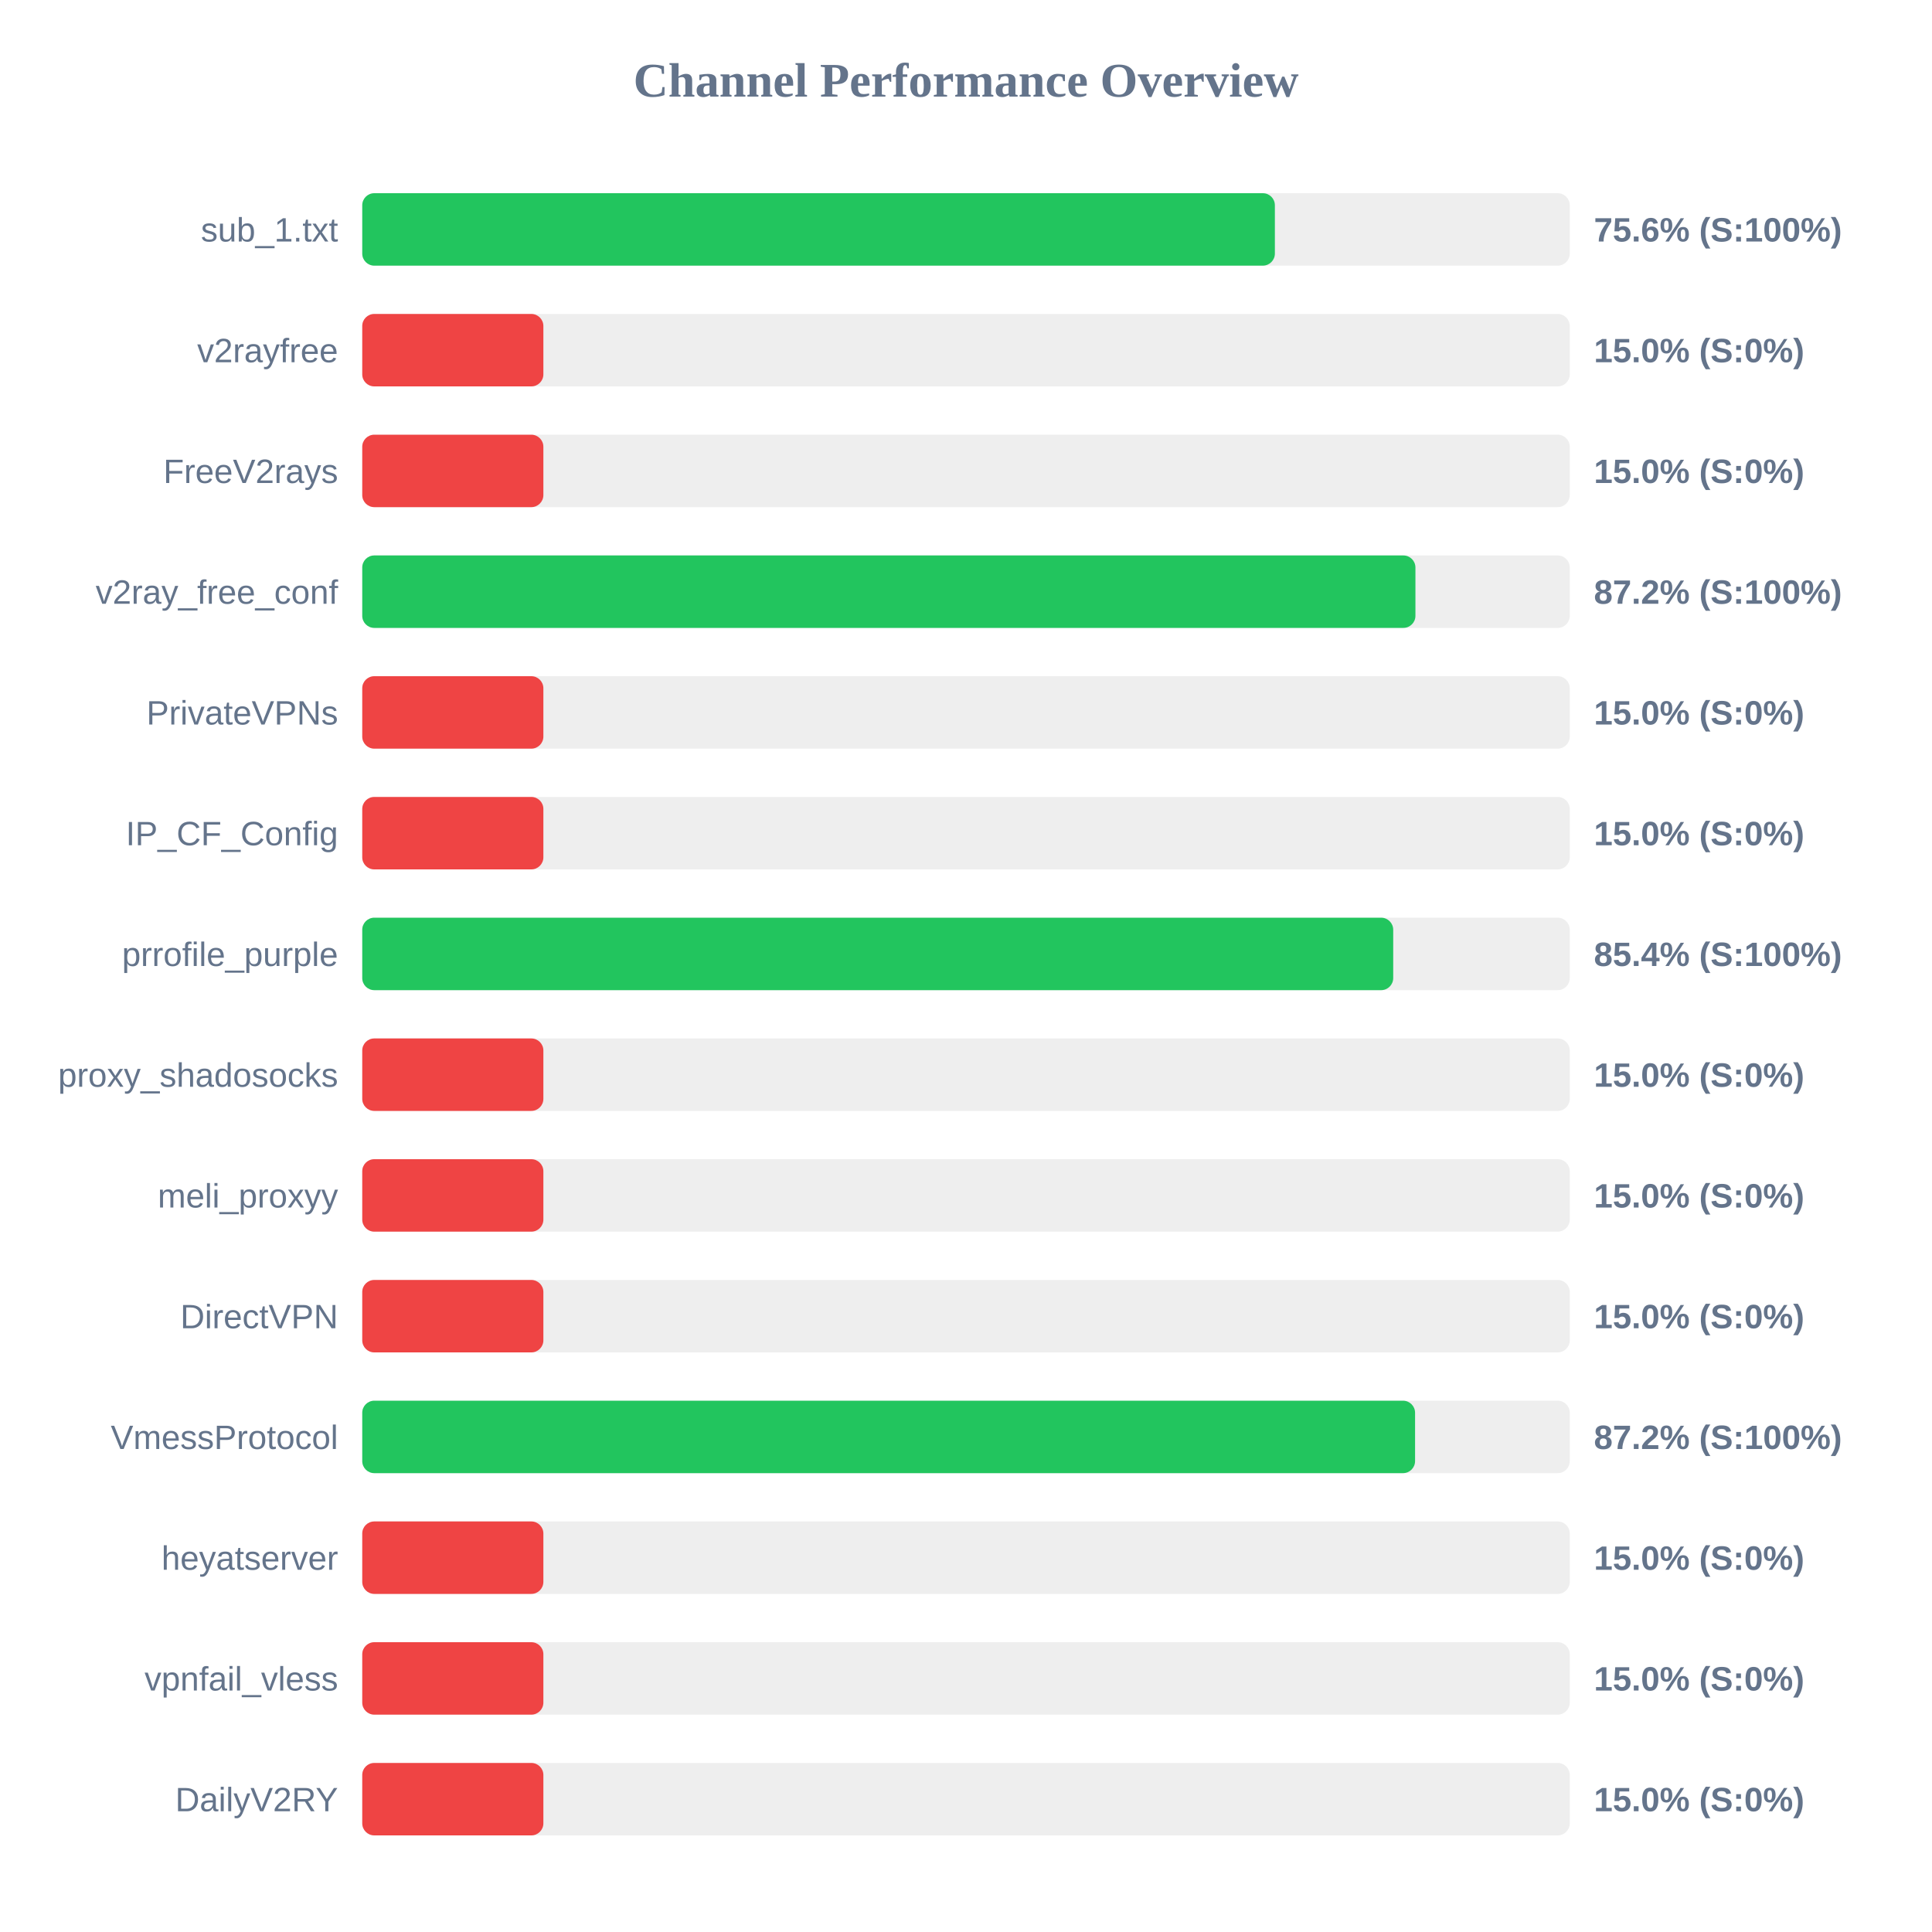
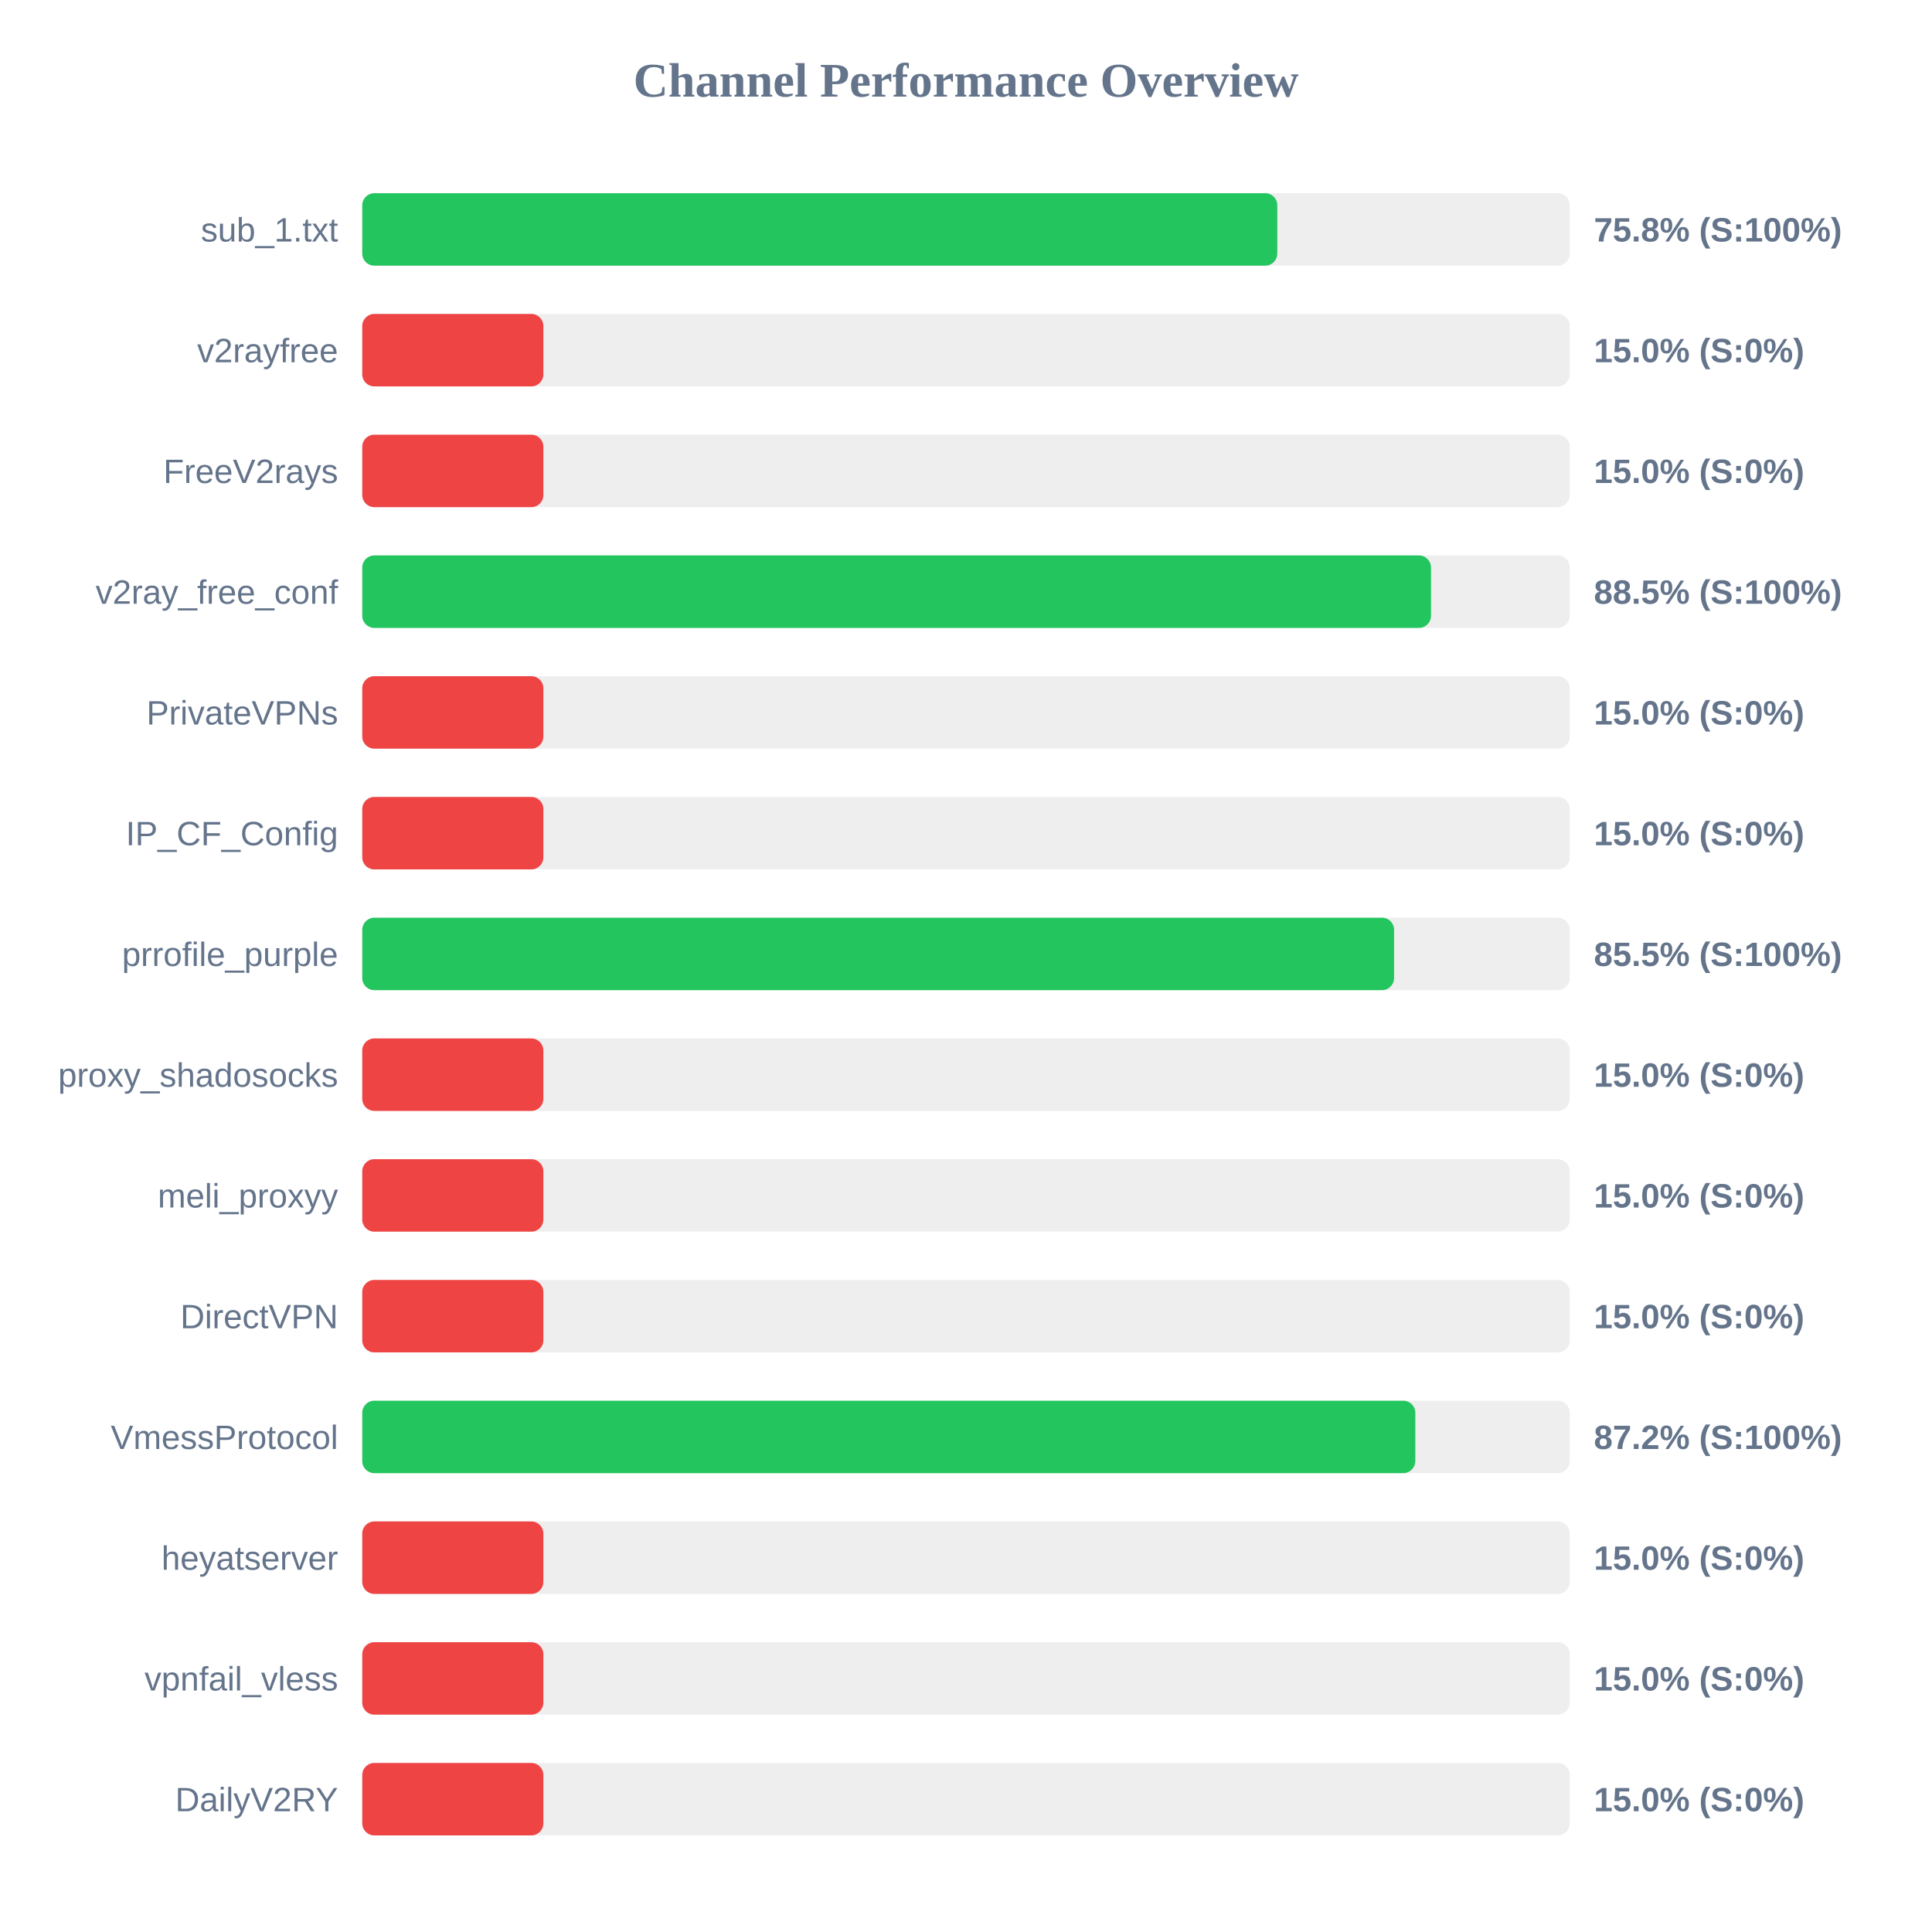
<svg xmlns="http://www.w3.org/2000/svg" width="800" height="800" version="1.1">
  <style>
        .row { font: 14px Arial; fill: #64748b; }
        .score { font: bold 14px Arial; fill: #64748b; }
    </style>
  <text x="400" y="40" text-anchor="middle" font-size="20px" font-weight="bold" fill="#64748b">Channel Performance Overview</text>
  <rect x="150" y="80" width="500" height="30" fill="#eee" rx="5" />
-   <rect x="150" y="80" width="377.9" height="30" fill="#22c55e" rx="5" />
+   <rect x="150" y="80" width="378.9" height="30" fill="#22c55e" rx="5" />
  <text x="140" y="100" text-anchor="end" class="row">sub_1.txt</text>
-   <text x="660" y="100" text-anchor="start" class="score">75.6% (S:100%)</text>
+   <text x="660" y="100" text-anchor="start" class="score">75.8% (S:100%)</text>
  <rect x="150" y="130" width="500" height="30" fill="#eee" rx="5" />
  <rect x="150" y="130" width="75.0" height="30" fill="#ef4444" rx="5" />
  <text x="140" y="150" text-anchor="end" class="row">v2rayfree</text>
  <text x="660" y="150" text-anchor="start" class="score">15.0% (S:0%)</text>
  <rect x="150" y="180" width="500" height="30" fill="#eee" rx="5" />
  <rect x="150" y="180" width="75.0" height="30" fill="#ef4444" rx="5" />
  <text x="140" y="200" text-anchor="end" class="row">FreeV2rays</text>
  <text x="660" y="200" text-anchor="start" class="score">15.0% (S:0%)</text>
  <rect x="150" y="230" width="500" height="30" fill="#eee" rx="5" />
-   <rect x="150" y="230" width="436.1" height="30" fill="#22c55e" rx="5" />
+   <rect x="150" y="230" width="442.55" height="30" fill="#22c55e" rx="5" />
  <text x="140" y="250" text-anchor="end" class="row">v2ray_free_conf</text>
-   <text x="660" y="250" text-anchor="start" class="score">87.2% (S:100%)</text>
+   <text x="660" y="250" text-anchor="start" class="score">88.5% (S:100%)</text>
  <rect x="150" y="280" width="500" height="30" fill="#eee" rx="5" />
  <rect x="150" y="280" width="75.0" height="30" fill="#ef4444" rx="5" />
  <text x="140" y="300" text-anchor="end" class="row">PrivateVPNs</text>
  <text x="660" y="300" text-anchor="start" class="score">15.0% (S:0%)</text>
  <rect x="150" y="330" width="500" height="30" fill="#eee" rx="5" />
  <rect x="150" y="330" width="75.0" height="30" fill="#ef4444" rx="5" />
  <text x="140" y="350" text-anchor="end" class="row">IP_CF_Config</text>
  <text x="660" y="350" text-anchor="start" class="score">15.0% (S:0%)</text>
  <rect x="150" y="380" width="500" height="30" fill="#eee" rx="5" />
-   <rect x="150" y="380" width="426.9" height="30" fill="#22c55e" rx="5" />
+   <rect x="150" y="380" width="427.25" height="30" fill="#22c55e" rx="5" />
  <text x="140" y="400" text-anchor="end" class="row">prrofile_purple</text>
-   <text x="660" y="400" text-anchor="start" class="score">85.4% (S:100%)</text>
+   <text x="660" y="400" text-anchor="start" class="score">85.5% (S:100%)</text>
  <rect x="150" y="430" width="500" height="30" fill="#eee" rx="5" />
  <rect x="150" y="430" width="75.0" height="30" fill="#ef4444" rx="5" />
  <text x="140" y="450" text-anchor="end" class="row">proxy_shadosocks</text>
  <text x="660" y="450" text-anchor="start" class="score">15.0% (S:0%)</text>
  <rect x="150" y="480" width="500" height="30" fill="#eee" rx="5" />
  <rect x="150" y="480" width="75.0" height="30" fill="#ef4444" rx="5" />
  <text x="140" y="500" text-anchor="end" class="row">meli_proxyy</text>
  <text x="660" y="500" text-anchor="start" class="score">15.0% (S:0%)</text>
  <rect x="150" y="530" width="500" height="30" fill="#eee" rx="5" />
  <rect x="150" y="530" width="75.0" height="30" fill="#ef4444" rx="5" />
  <text x="140" y="550" text-anchor="end" class="row">DirectVPN</text>
  <text x="660" y="550" text-anchor="start" class="score">15.0% (S:0%)</text>
  <rect x="150" y="580" width="500" height="30" fill="#eee" rx="5" />
-   <rect x="150" y="580" width="435.95" height="30" fill="#22c55e" rx="5" />
+   <rect x="150" y="580" width="436.05" height="30" fill="#22c55e" rx="5" />
  <text x="140" y="600" text-anchor="end" class="row">VmessProtocol</text>
  <text x="660" y="600" text-anchor="start" class="score">87.2% (S:100%)</text>
  <rect x="150" y="630" width="500" height="30" fill="#eee" rx="5" />
  <rect x="150" y="630" width="75.0" height="30" fill="#ef4444" rx="5" />
  <text x="140" y="650" text-anchor="end" class="row">heyatserver</text>
  <text x="660" y="650" text-anchor="start" class="score">15.0% (S:0%)</text>
  <rect x="150" y="680" width="500" height="30" fill="#eee" rx="5" />
  <rect x="150" y="680" width="75.0" height="30" fill="#ef4444" rx="5" />
  <text x="140" y="700" text-anchor="end" class="row">vpnfail_vless</text>
  <text x="660" y="700" text-anchor="start" class="score">15.0% (S:0%)</text>
  <rect x="150" y="730" width="500" height="30" fill="#eee" rx="5" />
  <rect x="150" y="730" width="75.0" height="30" fill="#ef4444" rx="5" />
  <text x="140" y="750" text-anchor="end" class="row">DailyV2RY</text>
  <text x="660" y="750" text-anchor="start" class="score">15.0% (S:0%)</text>
</svg>
